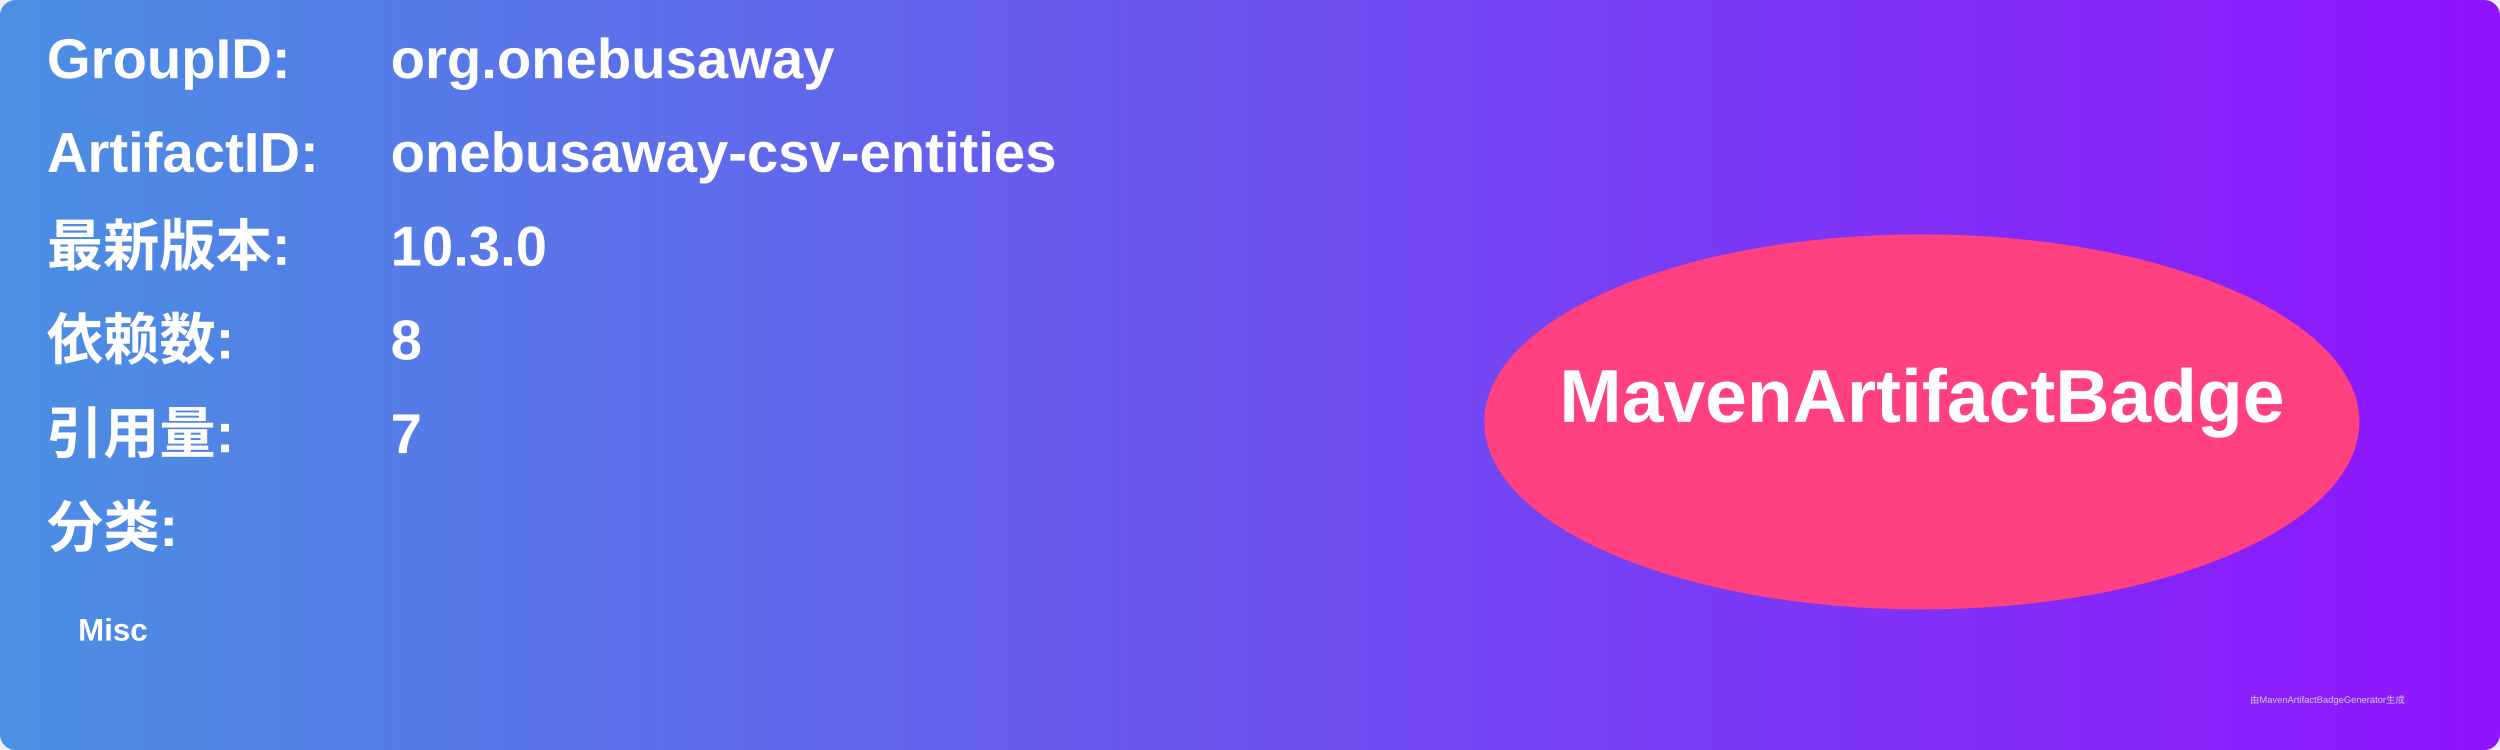
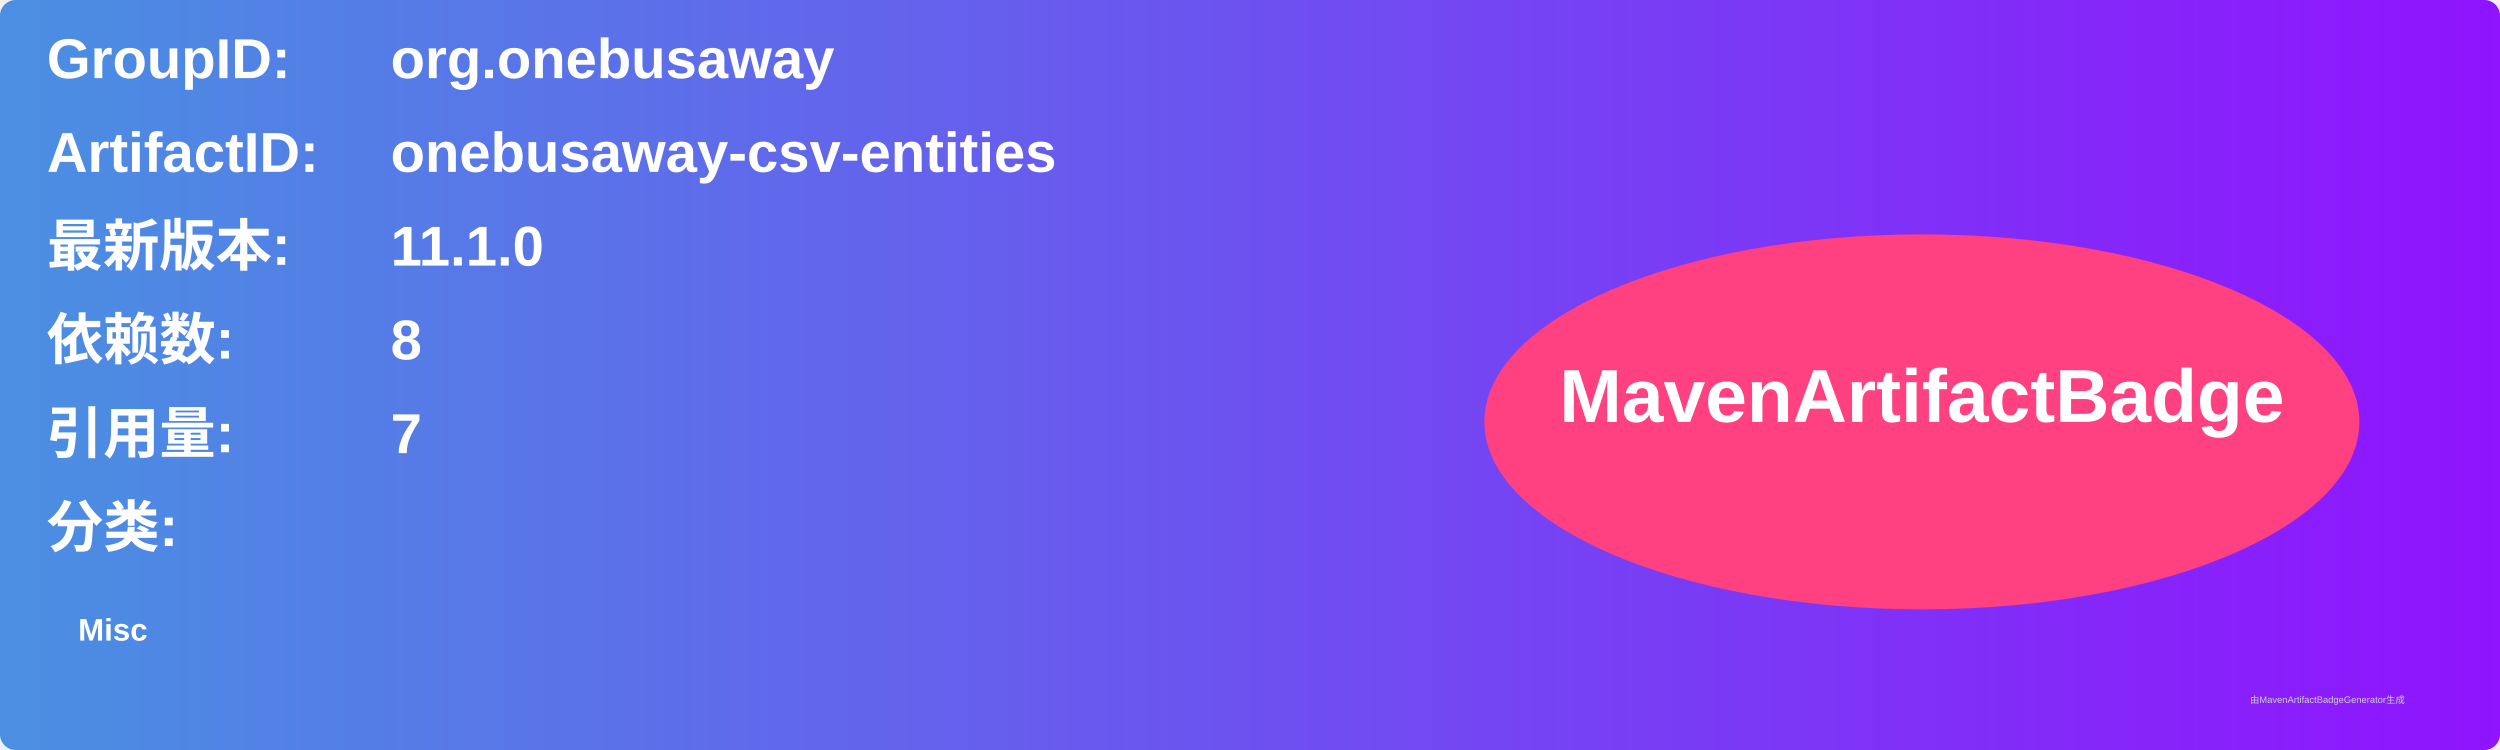
<svg xmlns="http://www.w3.org/2000/svg" width="800" height="240" viewBox="0 0 800 240">
  <linearGradient id="grad" x1="0%" y1="0%" x2="100%" y2="0%">
    <stop offset="0%" stop-color="#4a90e2" />
    <stop offset="100%" stop-color="#9013fe" />
  </linearGradient>
  <rect width="100%" height="100%" rx="5" ry="5" fill="url(#grad)" />
  <g transform="translate(15, 15)">
    <text x="0" y="10" font-family="Arial" font-size="18" fill="white" font-weight="bold" width="260">GroupID:</text>
    <text x="110" y="10" font-family="Arial" font-size="18" fill="white" font-weight="bold" width="460">org.onebusaway</text>
    <text x="0" y="40" font-family="Arial" font-size="18" fill="white" font-weight="bold" width="260">ArtifactID:</text>
    <text x="110" y="40" font-family="Arial" font-size="18" fill="white" font-weight="bold" width="460">onebusaway-csv-entities</text>
    <text x="0" y="70" font-family="Arial" font-size="18" fill="white" font-weight="bold">最新版本:</text>
    <text x="110" y="70" font-family="Arial" font-size="18" fill="white" font-weight="bold">
-       <tspan font-weight="bold">10.3.0</tspan>
+       <tspan font-weight="bold">11.1.0</tspan>
    </text>
    <text x="0" y="100" font-family="Arial" font-size="18" fill="white" font-weight="bold">依赖数: </text>
    <text x="110" y="100" font-family="Arial" font-size="18" fill="white">
      <tspan font-weight="bold">8</tspan>
    </text>
    <text x="0" y="130" font-family="Arial" font-size="18" fill="white" font-weight="bold">引用量: </text>
    <text x="110" y="130" font-family="Arial" font-size="18" fill="white">
      <tspan font-weight="bold">7</tspan>
    </text>
    <text x="0" y="160" font-family="Arial" font-size="18" fill="white" font-weight="bold">分类:</text>
    <text x="10" y="190" font-family="Arial" font-size="10" fill="white">
      <tspan font-weight="bold">Misc</tspan>
    </text>
    <ellipse cx="600" cy="120" rx="140" ry="60" fill="#ff4081" />
    <text x="600" y="120" text-anchor="middle" font-family="Arial" font-size="24" fill="white" font-weight="bold">MavenArtifactBadge</text>
  </g>
  <text x="720" y="225" font-family="Arial" font-size="3" fill="#d0d0d0">由MavenArtifactBadgeGenerator生成</text>
</svg>
